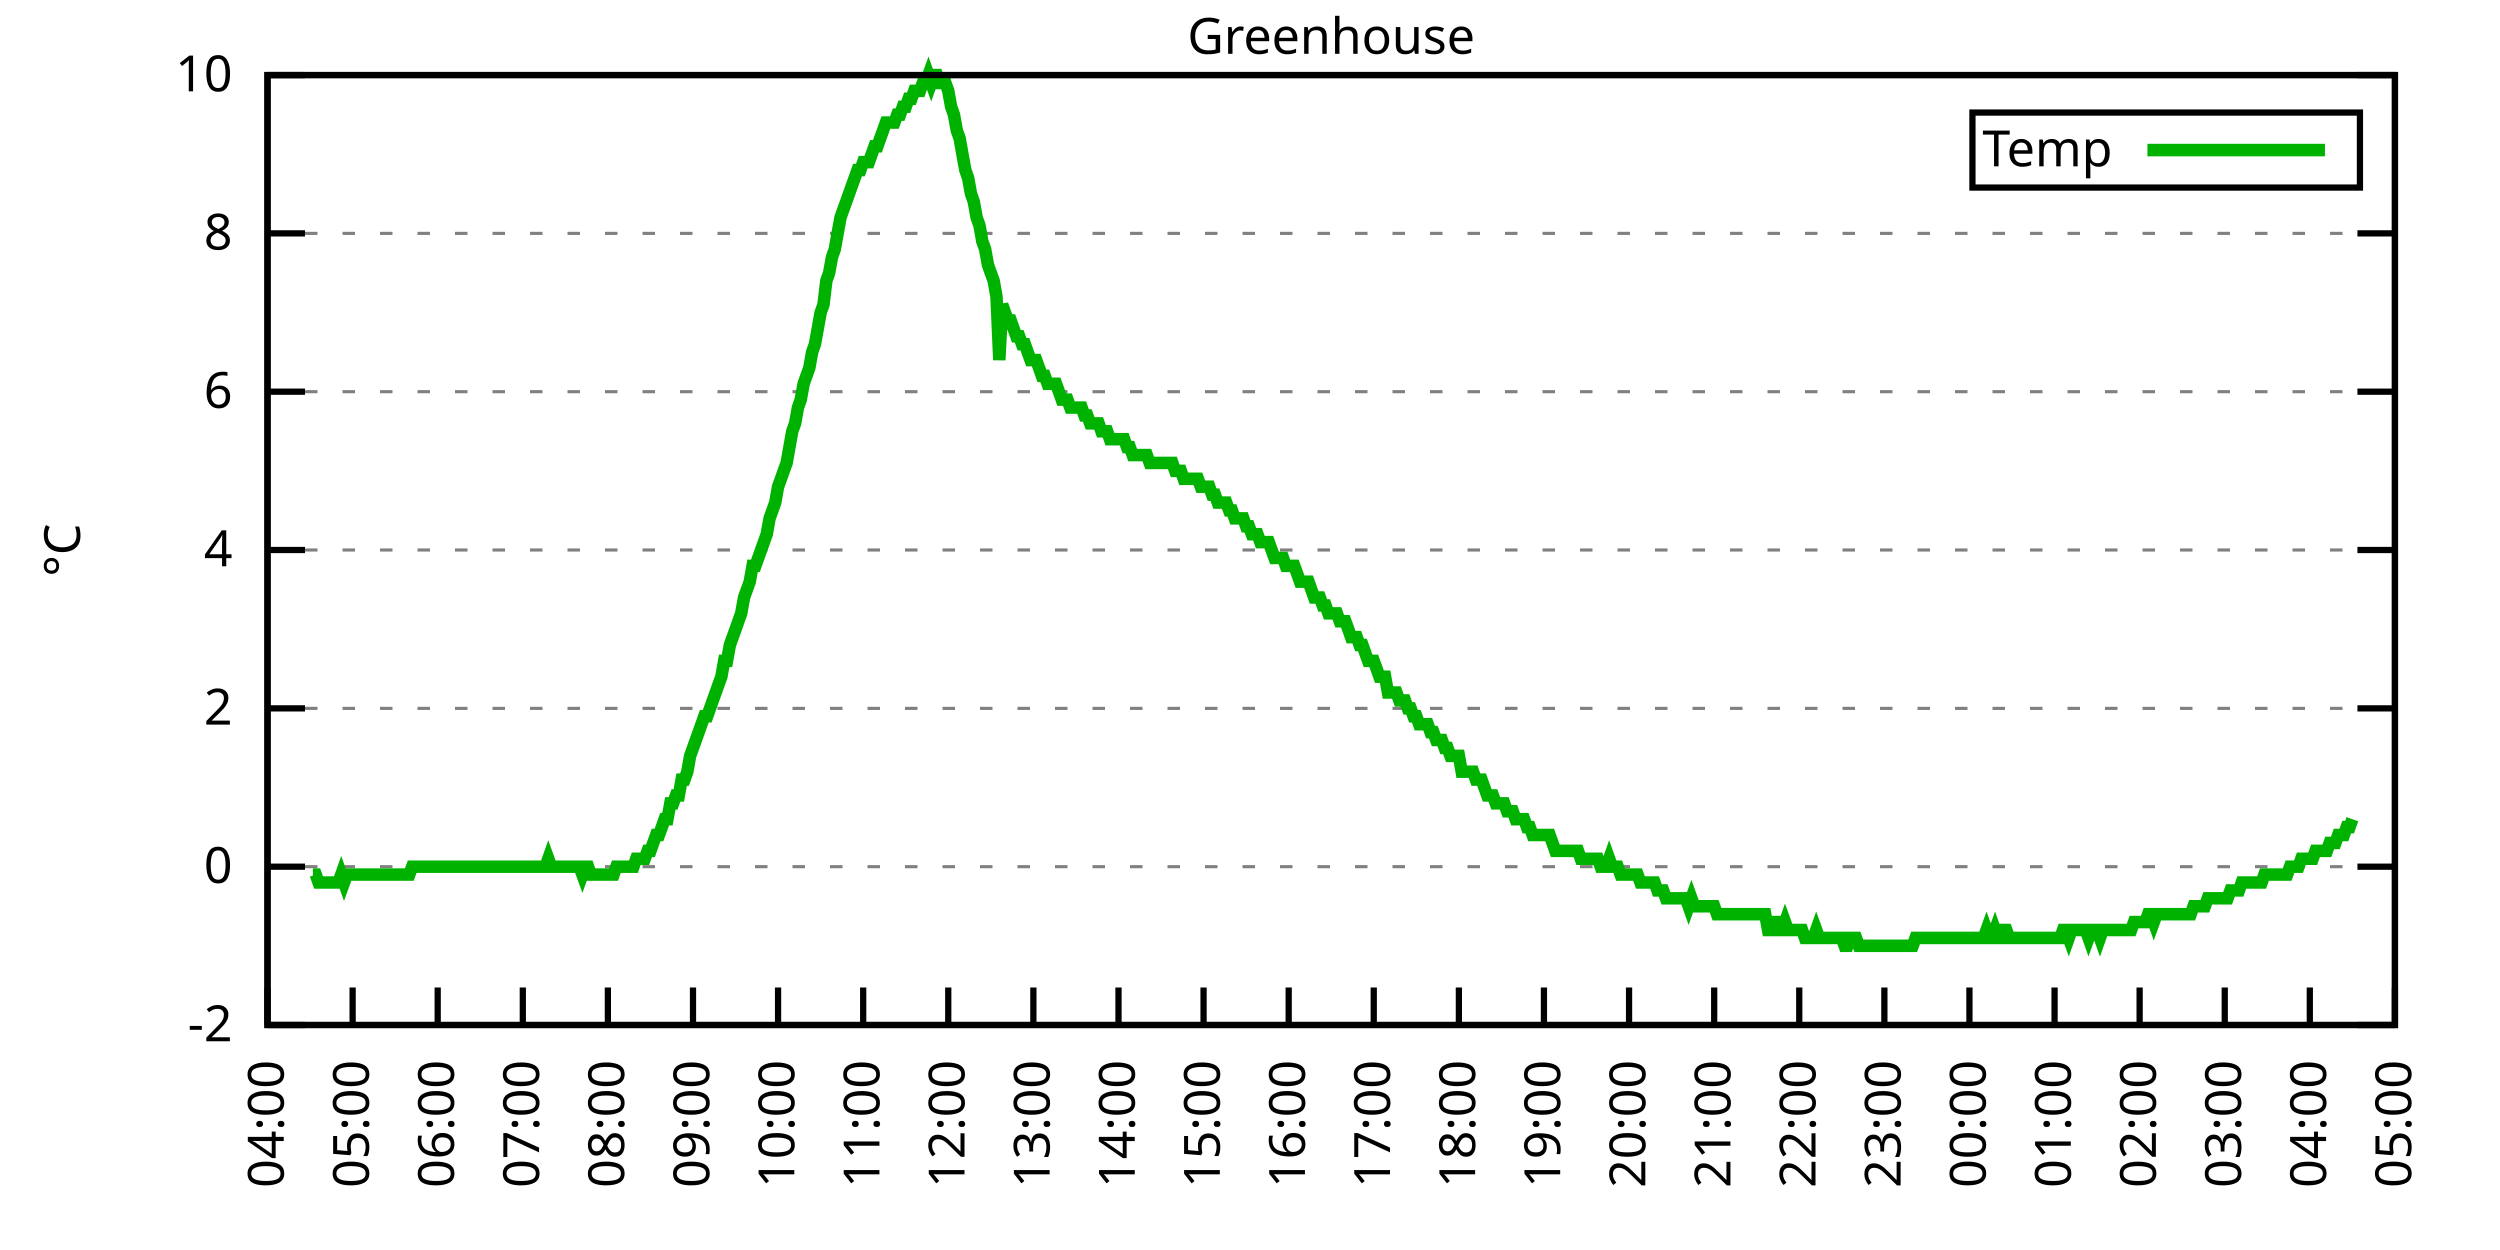
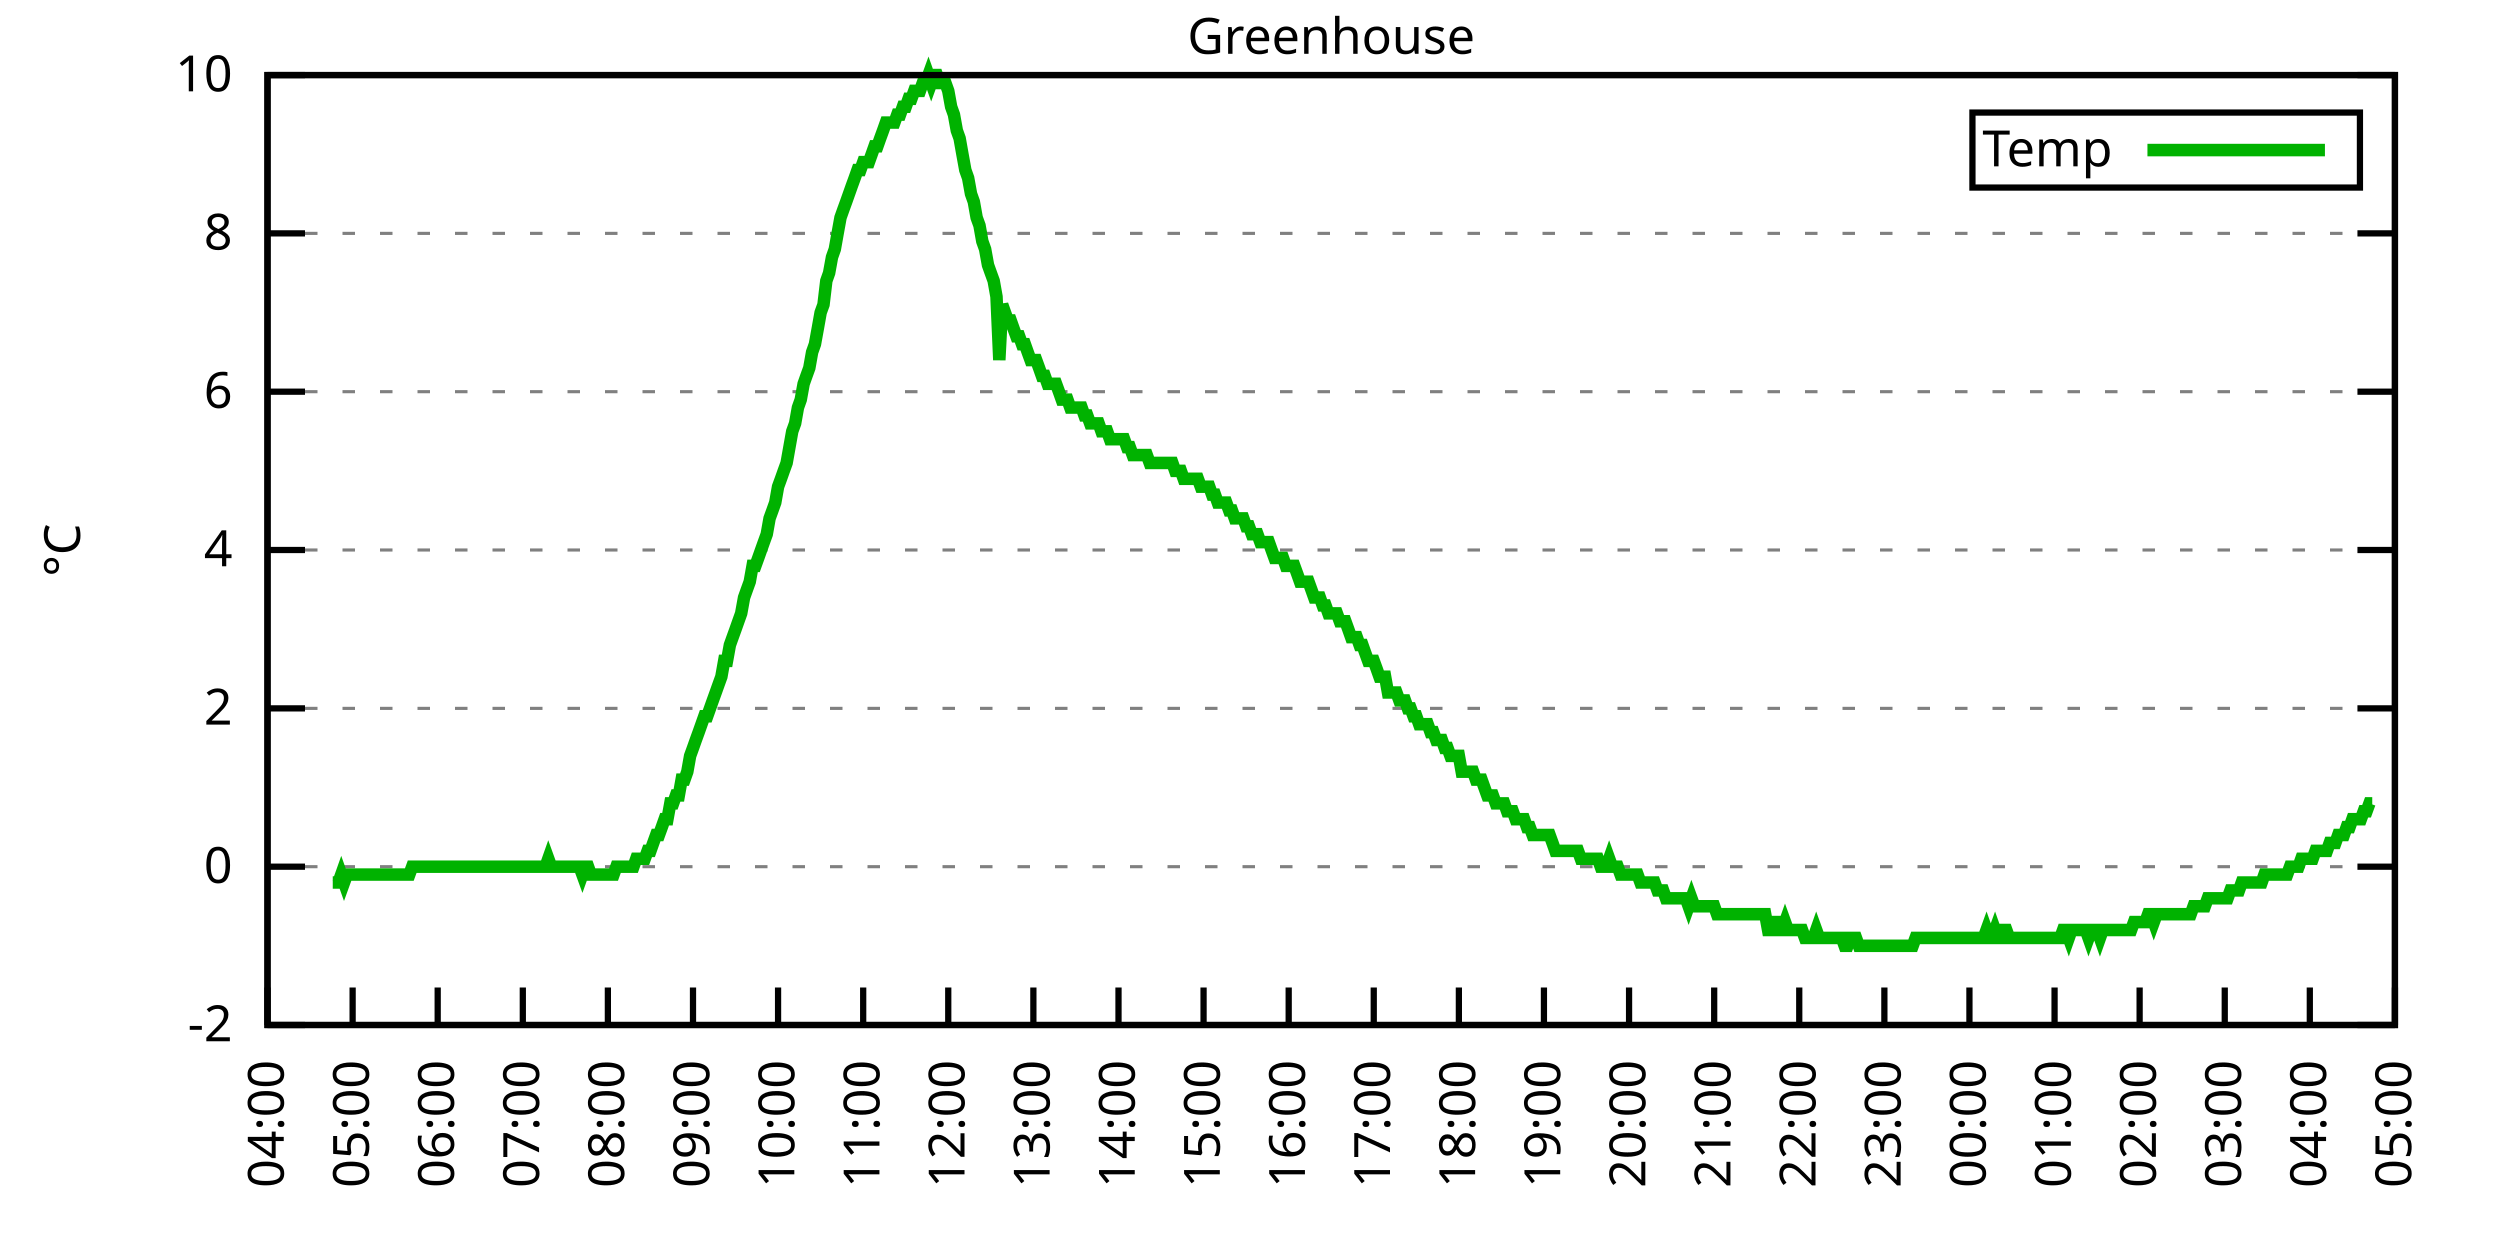
<svg xmlns="http://www.w3.org/2000/svg" xmlns:xlink="http://www.w3.org/1999/xlink" width="400" height="200" viewBox="0 0 400 200">
  <g id="gnuplot_canvas">
    <rect x="0" y="0" width="400" height="200" fill="none" />
    <defs>
      <circle id="gpDot" r="0.5" stroke-width="0.5" stroke="currentColor" />
      <path id="gpPt0" stroke-width="0.333" stroke="currentColor" d="M-1,0 h2 M0,-1 v2" />
      <path id="gpPt1" stroke-width="0.333" stroke="currentColor" d="M-1,-1 L1,1 M1,-1 L-1,1" />
      <path id="gpPt2" stroke-width="0.333" stroke="currentColor" d="M-1,0 L1,0 M0,-1 L0,1 M-1,-1 L1,1 M-1,1 L1,-1" />
      <rect id="gpPt3" stroke-width="0.333" stroke="currentColor" x="-1" y="-1" width="2" height="2" />
      <rect id="gpPt4" stroke-width="0.333" stroke="currentColor" fill="currentColor" x="-1" y="-1" width="2" height="2" />
      <circle id="gpPt5" stroke-width="0.333" stroke="currentColor" cx="0" cy="0" r="1" />
      <use xlink:href="#gpPt5" id="gpPt6" fill="currentColor" stroke="none" />
      <path id="gpPt7" stroke-width="0.333" stroke="currentColor" d="M0,-1.33 L-1.33,0.67 L1.33,0.67 z" />
      <use xlink:href="#gpPt7" id="gpPt8" fill="currentColor" stroke="none" />
      <use xlink:href="#gpPt7" id="gpPt9" stroke="currentColor" transform="rotate(180)" />
      <use xlink:href="#gpPt9" id="gpPt10" fill="currentColor" stroke="none" />
      <use xlink:href="#gpPt3" id="gpPt11" stroke="currentColor" transform="rotate(45)" />
      <use xlink:href="#gpPt11" id="gpPt12" fill="currentColor" stroke="none" />
      <path id="gpPt13" stroke-width="0.333" stroke="currentColor" d="M0,1.330 L1.265,0.411 L0.782,-1.067 L-0.782,-1.076 L-1.265,0.411 z" />
      <use xlink:href="#gpPt13" id="gpPt14" fill="currentColor" stroke="none" />
      <filter id="textbox" filterUnits="objectBoundingBox" x="0" y="0" height="1" width="1">
        <feFlood flood-color="white" flood-opacity="1" result="bgnd" />
        <feComposite in="SourceGraphic" in2="bgnd" operator="atop" />
      </filter>
      <filter id="greybox" filterUnits="objectBoundingBox" x="0" y="0" height="1" width="1">
        <feFlood flood-color="lightgrey" flood-opacity="1" result="grey" />
        <feComposite in="SourceGraphic" in2="grey" operator="atop" />
      </filter>
    </defs>
    <g fill="none" color="white" stroke="currentColor" stroke-width="1.00" stroke-linecap="butt" stroke-linejoin="miter">
</g>
    <g fill="none" color="black" stroke="currentColor" stroke-width="1.00" stroke-linecap="butt" stroke-linejoin="miter">
      <g stroke="none" shape-rendering="crispEdges">
        <polygon fill="rgb(255, 255, 255)" points="42.80,164.00 383.18,164.00 383.18,12.02 42.80,12.02 " />
      </g>
    </g>
    <g fill="none" color="black" stroke="currentColor" stroke-width="1.00" stroke-linecap="butt" stroke-linejoin="miter">
</g>
    <g fill="none" color="black" stroke="black" stroke-width="0.50" stroke-linecap="butt" stroke-linejoin="miter">
</g>
    <g fill="none" color="gray" stroke="currentColor" stroke-width="0.50" stroke-linecap="butt" stroke-linejoin="miter">
      <path stroke="gray" stroke-dasharray="2,4" class="gridline" d="M42.80,164.00 L383.19,164.00  " />
    </g>
    <g fill="none" color="gray" stroke="gray" stroke-width="1.00" stroke-linecap="butt" stroke-linejoin="miter">
</g>
    <g fill="none" color="black" stroke="currentColor" stroke-width="1.00" stroke-linecap="butt" stroke-linejoin="miter">
      <path stroke="black" d="M42.80,164.00 L48.80,164.00 M383.19,164.00 L377.19,164.00  " />
      <g transform="translate(37.20,166.60)" stroke="none" fill="black" font-family="Sans" font-size="8.00" text-anchor="end">
        <text>
          <tspan font-family="Sans">-2</tspan>
        </text>
      </g>
    </g>
    <g fill="none" color="black" stroke="currentColor" stroke-width="1.00" stroke-linecap="butt" stroke-linejoin="miter">
</g>
    <g fill="none" color="black" stroke="black" stroke-width="0.50" stroke-linecap="butt" stroke-linejoin="miter">
</g>
    <g fill="none" color="gray" stroke="currentColor" stroke-width="0.50" stroke-linecap="butt" stroke-linejoin="miter">
      <path stroke="gray" stroke-dasharray="2,4" class="gridline" d="M42.80,138.67 L383.19,138.67  " />
    </g>
    <g fill="none" color="gray" stroke="gray" stroke-width="1.00" stroke-linecap="butt" stroke-linejoin="miter">
</g>
    <g fill="none" color="black" stroke="currentColor" stroke-width="1.00" stroke-linecap="butt" stroke-linejoin="miter">
      <path stroke="black" d="M42.80,138.67 L48.80,138.67 M383.19,138.67 L377.19,138.67  " />
      <g transform="translate(37.20,141.27)" stroke="none" fill="black" font-family="Sans" font-size="8.00" text-anchor="end">
        <text>
          <tspan font-family="Sans"> 0</tspan>
        </text>
      </g>
    </g>
    <g fill="none" color="black" stroke="currentColor" stroke-width="1.00" stroke-linecap="butt" stroke-linejoin="miter">
</g>
    <g fill="none" color="black" stroke="black" stroke-width="0.50" stroke-linecap="butt" stroke-linejoin="miter">
</g>
    <g fill="none" color="gray" stroke="currentColor" stroke-width="0.50" stroke-linecap="butt" stroke-linejoin="miter">
      <path stroke="gray" stroke-dasharray="2,4" class="gridline" d="M42.80,113.34 L383.19,113.34  " />
    </g>
    <g fill="none" color="gray" stroke="gray" stroke-width="1.00" stroke-linecap="butt" stroke-linejoin="miter">
</g>
    <g fill="none" color="black" stroke="currentColor" stroke-width="1.00" stroke-linecap="butt" stroke-linejoin="miter">
      <path stroke="black" d="M42.80,113.34 L48.80,113.34 M383.19,113.34 L377.19,113.34  " />
      <g transform="translate(37.20,115.94)" stroke="none" fill="black" font-family="Sans" font-size="8.00" text-anchor="end">
        <text>
          <tspan font-family="Sans"> 2</tspan>
        </text>
      </g>
    </g>
    <g fill="none" color="black" stroke="currentColor" stroke-width="1.00" stroke-linecap="butt" stroke-linejoin="miter">
</g>
    <g fill="none" color="black" stroke="black" stroke-width="0.50" stroke-linecap="butt" stroke-linejoin="miter">
</g>
    <g fill="none" color="gray" stroke="currentColor" stroke-width="0.50" stroke-linecap="butt" stroke-linejoin="miter">
      <path stroke="gray" stroke-dasharray="2,4" class="gridline" d="M42.80,88.00 L383.19,88.00  " />
    </g>
    <g fill="none" color="gray" stroke="gray" stroke-width="1.00" stroke-linecap="butt" stroke-linejoin="miter">
</g>
    <g fill="none" color="black" stroke="currentColor" stroke-width="1.00" stroke-linecap="butt" stroke-linejoin="miter">
      <path stroke="black" d="M42.80,88.00 L48.80,88.00 M383.19,88.00 L377.19,88.00  " />
      <g transform="translate(37.20,90.60)" stroke="none" fill="black" font-family="Sans" font-size="8.00" text-anchor="end">
        <text>
          <tspan font-family="Sans"> 4</tspan>
        </text>
      </g>
    </g>
    <g fill="none" color="black" stroke="currentColor" stroke-width="1.00" stroke-linecap="butt" stroke-linejoin="miter">
</g>
    <g fill="none" color="black" stroke="black" stroke-width="0.50" stroke-linecap="butt" stroke-linejoin="miter">
</g>
    <g fill="none" color="gray" stroke="currentColor" stroke-width="0.50" stroke-linecap="butt" stroke-linejoin="miter">
      <path stroke="gray" stroke-dasharray="2,4" class="gridline" d="M42.80,62.67 L383.19,62.67  " />
    </g>
    <g fill="none" color="gray" stroke="gray" stroke-width="1.00" stroke-linecap="butt" stroke-linejoin="miter">
</g>
    <g fill="none" color="black" stroke="currentColor" stroke-width="1.00" stroke-linecap="butt" stroke-linejoin="miter">
      <path stroke="black" d="M42.80,62.67 L48.80,62.67 M383.19,62.67 L377.19,62.67  " />
      <g transform="translate(37.20,65.27)" stroke="none" fill="black" font-family="Sans" font-size="8.00" text-anchor="end">
        <text>
          <tspan font-family="Sans"> 6</tspan>
        </text>
      </g>
    </g>
    <g fill="none" color="black" stroke="currentColor" stroke-width="1.00" stroke-linecap="butt" stroke-linejoin="miter">
</g>
    <g fill="none" color="black" stroke="black" stroke-width="0.50" stroke-linecap="butt" stroke-linejoin="miter">
</g>
    <g fill="none" color="gray" stroke="currentColor" stroke-width="0.50" stroke-linecap="butt" stroke-linejoin="miter">
      <path stroke="gray" stroke-dasharray="2,4" class="gridline" d="M42.80,37.34 L383.19,37.34  " />
    </g>
    <g fill="none" color="gray" stroke="gray" stroke-width="1.00" stroke-linecap="butt" stroke-linejoin="miter">
</g>
    <g fill="none" color="black" stroke="currentColor" stroke-width="1.00" stroke-linecap="butt" stroke-linejoin="miter">
      <path stroke="black" d="M42.80,37.34 L48.80,37.34 M383.19,37.34 L377.19,37.34  " />
      <g transform="translate(37.20,39.94)" stroke="none" fill="black" font-family="Sans" font-size="8.00" text-anchor="end">
        <text>
          <tspan font-family="Sans"> 8</tspan>
        </text>
      </g>
    </g>
    <g fill="none" color="black" stroke="currentColor" stroke-width="1.00" stroke-linecap="butt" stroke-linejoin="miter">
</g>
    <g fill="none" color="black" stroke="black" stroke-width="0.50" stroke-linecap="butt" stroke-linejoin="miter">
</g>
    <g fill="none" color="gray" stroke="currentColor" stroke-width="0.50" stroke-linecap="butt" stroke-linejoin="miter">
      <path stroke="gray" stroke-dasharray="2,4" class="gridline" d="M42.80,12.01 L383.19,12.01  " />
    </g>
    <g fill="none" color="gray" stroke="gray" stroke-width="1.00" stroke-linecap="butt" stroke-linejoin="miter">
</g>
    <g fill="none" color="black" stroke="currentColor" stroke-width="1.00" stroke-linecap="butt" stroke-linejoin="miter">
      <path stroke="black" d="M42.80,12.01 L48.80,12.01 M383.19,12.01 L377.19,12.01  " />
      <g transform="translate(37.20,14.61)" stroke="none" fill="black" font-family="Sans" font-size="8.00" text-anchor="end">
        <text>
          <tspan font-family="Sans"> 10</tspan>
        </text>
      </g>
    </g>
    <g fill="none" color="black" stroke="currentColor" stroke-width="1.00" stroke-linecap="butt" stroke-linejoin="miter">
      <path stroke="black" d="M42.80,164.00 L42.80,158.00  " />
      <g transform="translate(45.40,169.60) rotate(270.00)" stroke="none" fill="black" font-family="Sans" font-size="8.00" text-anchor="end">
        <text>
          <tspan font-family="Sans">04:00</tspan>
        </text>
      </g>
    </g>
    <g fill="none" color="black" stroke="currentColor" stroke-width="1.00" stroke-linecap="butt" stroke-linejoin="miter">
      <path stroke="black" d="M56.42,164.00 L56.42,158.00  " />
      <g transform="translate(59.02,169.60) rotate(270.00)" stroke="none" fill="black" font-family="Sans" font-size="8.00" text-anchor="end">
        <text>
          <tspan font-family="Sans">05:00</tspan>
        </text>
      </g>
    </g>
    <g fill="none" color="black" stroke="currentColor" stroke-width="1.00" stroke-linecap="butt" stroke-linejoin="miter">
      <path stroke="black" d="M70.03,164.00 L70.03,158.00  " />
      <g transform="translate(72.63,169.60) rotate(270.00)" stroke="none" fill="black" font-family="Sans" font-size="8.00" text-anchor="end">
        <text>
          <tspan font-family="Sans">06:00</tspan>
        </text>
      </g>
    </g>
    <g fill="none" color="black" stroke="currentColor" stroke-width="1.00" stroke-linecap="butt" stroke-linejoin="miter">
      <path stroke="black" d="M83.65,164.00 L83.65,158.00  " />
      <g transform="translate(86.25,169.60) rotate(270.00)" stroke="none" fill="black" font-family="Sans" font-size="8.00" text-anchor="end">
        <text>
          <tspan font-family="Sans">07:00</tspan>
        </text>
      </g>
    </g>
    <g fill="none" color="black" stroke="currentColor" stroke-width="1.00" stroke-linecap="butt" stroke-linejoin="miter">
      <path stroke="black" d="M97.26,164.00 L97.26,158.00  " />
      <g transform="translate(99.86,169.60) rotate(270.00)" stroke="none" fill="black" font-family="Sans" font-size="8.00" text-anchor="end">
        <text>
          <tspan font-family="Sans">08:00</tspan>
        </text>
      </g>
    </g>
    <g fill="none" color="black" stroke="currentColor" stroke-width="1.00" stroke-linecap="butt" stroke-linejoin="miter">
      <path stroke="black" d="M110.88,164.00 L110.88,158.00  " />
      <g transform="translate(113.48,169.60) rotate(270.00)" stroke="none" fill="black" font-family="Sans" font-size="8.00" text-anchor="end">
        <text>
          <tspan font-family="Sans">09:00</tspan>
        </text>
      </g>
    </g>
    <g fill="none" color="black" stroke="currentColor" stroke-width="1.00" stroke-linecap="butt" stroke-linejoin="miter">
      <path stroke="black" d="M124.49,164.00 L124.49,158.00  " />
      <g transform="translate(127.09,169.60) rotate(270.00)" stroke="none" fill="black" font-family="Sans" font-size="8.00" text-anchor="end">
        <text>
          <tspan font-family="Sans">10:00</tspan>
        </text>
      </g>
    </g>
    <g fill="none" color="black" stroke="currentColor" stroke-width="1.00" stroke-linecap="butt" stroke-linejoin="miter">
      <path stroke="black" d="M138.11,164.00 L138.11,158.00  " />
      <g transform="translate(140.71,169.60) rotate(270.00)" stroke="none" fill="black" font-family="Sans" font-size="8.00" text-anchor="end">
        <text>
          <tspan font-family="Sans">11:00</tspan>
        </text>
      </g>
    </g>
    <g fill="none" color="black" stroke="currentColor" stroke-width="1.00" stroke-linecap="butt" stroke-linejoin="miter">
      <path stroke="black" d="M151.72,164.00 L151.72,158.00  " />
      <g transform="translate(154.32,169.60) rotate(270.00)" stroke="none" fill="black" font-family="Sans" font-size="8.00" text-anchor="end">
        <text>
          <tspan font-family="Sans">12:00</tspan>
        </text>
      </g>
    </g>
    <g fill="none" color="black" stroke="currentColor" stroke-width="1.00" stroke-linecap="butt" stroke-linejoin="miter">
      <path stroke="black" d="M165.34,164.00 L165.34,158.00  " />
      <g transform="translate(167.94,169.60) rotate(270.00)" stroke="none" fill="black" font-family="Sans" font-size="8.00" text-anchor="end">
        <text>
          <tspan font-family="Sans">13:00</tspan>
        </text>
      </g>
    </g>
    <g fill="none" color="black" stroke="currentColor" stroke-width="1.00" stroke-linecap="butt" stroke-linejoin="miter">
      <path stroke="black" d="M178.96,164.00 L178.96,158.00  " />
      <g transform="translate(181.56,169.60) rotate(270.00)" stroke="none" fill="black" font-family="Sans" font-size="8.00" text-anchor="end">
        <text>
          <tspan font-family="Sans">14:00</tspan>
        </text>
      </g>
    </g>
    <g fill="none" color="black" stroke="currentColor" stroke-width="1.00" stroke-linecap="butt" stroke-linejoin="miter">
      <path stroke="black" d="M192.57,164.00 L192.57,158.00  " />
      <g transform="translate(195.17,169.60) rotate(270.00)" stroke="none" fill="black" font-family="Sans" font-size="8.00" text-anchor="end">
        <text>
          <tspan font-family="Sans">15:00</tspan>
        </text>
      </g>
    </g>
    <g fill="none" color="black" stroke="currentColor" stroke-width="1.00" stroke-linecap="butt" stroke-linejoin="miter">
      <path stroke="black" d="M206.19,164.00 L206.19,158.00  " />
      <g transform="translate(208.79,169.60) rotate(270.00)" stroke="none" fill="black" font-family="Sans" font-size="8.00" text-anchor="end">
        <text>
          <tspan font-family="Sans">16:00</tspan>
        </text>
      </g>
    </g>
    <g fill="none" color="black" stroke="currentColor" stroke-width="1.00" stroke-linecap="butt" stroke-linejoin="miter">
      <path stroke="black" d="M219.80,164.00 L219.80,158.00  " />
      <g transform="translate(222.40,169.60) rotate(270.00)" stroke="none" fill="black" font-family="Sans" font-size="8.00" text-anchor="end">
        <text>
          <tspan font-family="Sans">17:00</tspan>
        </text>
      </g>
    </g>
    <g fill="none" color="black" stroke="currentColor" stroke-width="1.00" stroke-linecap="butt" stroke-linejoin="miter">
      <path stroke="black" d="M233.42,164.00 L233.42,158.00  " />
      <g transform="translate(236.02,169.60) rotate(270.00)" stroke="none" fill="black" font-family="Sans" font-size="8.00" text-anchor="end">
        <text>
          <tspan font-family="Sans">18:00</tspan>
        </text>
      </g>
    </g>
    <g fill="none" color="black" stroke="currentColor" stroke-width="1.00" stroke-linecap="butt" stroke-linejoin="miter">
      <path stroke="black" d="M247.03,164.00 L247.03,158.00  " />
      <g transform="translate(249.63,169.60) rotate(270.00)" stroke="none" fill="black" font-family="Sans" font-size="8.00" text-anchor="end">
        <text>
          <tspan font-family="Sans">19:00</tspan>
        </text>
      </g>
    </g>
    <g fill="none" color="black" stroke="currentColor" stroke-width="1.00" stroke-linecap="butt" stroke-linejoin="miter">
      <path stroke="black" d="M260.65,164.00 L260.65,158.00  " />
      <g transform="translate(263.25,169.60) rotate(270.00)" stroke="none" fill="black" font-family="Sans" font-size="8.00" text-anchor="end">
        <text>
          <tspan font-family="Sans">20:00</tspan>
        </text>
      </g>
    </g>
    <g fill="none" color="black" stroke="currentColor" stroke-width="1.00" stroke-linecap="butt" stroke-linejoin="miter">
      <path stroke="black" d="M274.27,164.00 L274.27,158.00  " />
      <g transform="translate(276.87,169.60) rotate(270.00)" stroke="none" fill="black" font-family="Sans" font-size="8.00" text-anchor="end">
        <text>
          <tspan font-family="Sans">21:00</tspan>
        </text>
      </g>
    </g>
    <g fill="none" color="black" stroke="currentColor" stroke-width="1.00" stroke-linecap="butt" stroke-linejoin="miter">
      <path stroke="black" d="M287.88,164.00 L287.88,158.00  " />
      <g transform="translate(290.48,169.60) rotate(270.00)" stroke="none" fill="black" font-family="Sans" font-size="8.00" text-anchor="end">
        <text>
          <tspan font-family="Sans">22:00</tspan>
        </text>
      </g>
    </g>
    <g fill="none" color="black" stroke="currentColor" stroke-width="1.00" stroke-linecap="butt" stroke-linejoin="miter">
      <path stroke="black" d="M301.50,164.00 L301.50,158.00  " />
      <g transform="translate(304.10,169.60) rotate(270.00)" stroke="none" fill="black" font-family="Sans" font-size="8.00" text-anchor="end">
        <text>
          <tspan font-family="Sans">23:00</tspan>
        </text>
      </g>
    </g>
    <g fill="none" color="black" stroke="currentColor" stroke-width="1.00" stroke-linecap="butt" stroke-linejoin="miter">
      <path stroke="black" d="M315.11,164.00 L315.11,158.00  " />
      <g transform="translate(317.71,169.60) rotate(270.00)" stroke="none" fill="black" font-family="Sans" font-size="8.00" text-anchor="end">
        <text>
          <tspan font-family="Sans">00:00</tspan>
        </text>
      </g>
    </g>
    <g fill="none" color="black" stroke="currentColor" stroke-width="1.00" stroke-linecap="butt" stroke-linejoin="miter">
      <path stroke="black" d="M328.73,164.00 L328.73,158.00  " />
      <g transform="translate(331.33,169.60) rotate(270.00)" stroke="none" fill="black" font-family="Sans" font-size="8.00" text-anchor="end">
        <text>
          <tspan font-family="Sans">01:00</tspan>
        </text>
      </g>
    </g>
    <g fill="none" color="black" stroke="currentColor" stroke-width="1.00" stroke-linecap="butt" stroke-linejoin="miter">
      <path stroke="black" d="M342.34,164.00 L342.34,158.00  " />
      <g transform="translate(344.94,169.60) rotate(270.00)" stroke="none" fill="black" font-family="Sans" font-size="8.00" text-anchor="end">
        <text>
          <tspan font-family="Sans">02:00</tspan>
        </text>
      </g>
    </g>
    <g fill="none" color="black" stroke="currentColor" stroke-width="1.00" stroke-linecap="butt" stroke-linejoin="miter">
      <path stroke="black" d="M355.96,164.00 L355.96,158.00  " />
      <g transform="translate(358.56,169.60) rotate(270.00)" stroke="none" fill="black" font-family="Sans" font-size="8.00" text-anchor="end">
        <text>
          <tspan font-family="Sans">03:00</tspan>
        </text>
      </g>
    </g>
    <g fill="none" color="black" stroke="currentColor" stroke-width="1.00" stroke-linecap="butt" stroke-linejoin="miter">
      <path stroke="black" d="M369.57,164.00 L369.57,158.00  " />
      <g transform="translate(372.17,169.60) rotate(270.00)" stroke="none" fill="black" font-family="Sans" font-size="8.00" text-anchor="end">
        <text>
          <tspan font-family="Sans">04:00</tspan>
        </text>
      </g>
    </g>
    <g fill="none" color="black" stroke="currentColor" stroke-width="1.00" stroke-linecap="butt" stroke-linejoin="miter">
      <path stroke="black" d="M383.19,164.00 L383.19,158.00  " />
      <g transform="translate(385.79,169.60) rotate(270.00)" stroke="none" fill="black" font-family="Sans" font-size="8.00" text-anchor="end">
        <text>
          <tspan font-family="Sans">05:00</tspan>
        </text>
      </g>
    </g>
    <g fill="none" color="black" stroke="currentColor" stroke-width="1.00" stroke-linecap="butt" stroke-linejoin="miter">
</g>
    <g fill="none" color="black" stroke="currentColor" stroke-width="1.00" stroke-linecap="butt" stroke-linejoin="miter">
      <path stroke="black" d="M42.80,12.01 L42.80,164.00 L383.19,164.00 L383.19,12.01 L42.80,12.01 Z  " />
    </g>
    <g fill="none" color="black" stroke="currentColor" stroke-width="1.00" stroke-linecap="butt" stroke-linejoin="miter">
</g>
    <g fill="none" color="black" stroke="currentColor" stroke-width="1.00" stroke-linecap="butt" stroke-linejoin="miter">
      <path stroke="black" d="M315.59,30.01 L315.59,18.01 L377.59,18.01 L377.59,30.01 L315.59,30.01 Z  " />
    </g>
    <g id="Greenhouse_plot_1">
      <g fill="none" color="white" stroke="black" stroke-width="2.00" stroke-linecap="butt" stroke-linejoin="miter">
</g>
      <g fill="none" color="black" stroke="currentColor" stroke-width="2.00" stroke-linecap="butt" stroke-linejoin="miter">
        <g transform="translate(337.99,26.61)" stroke="none" fill="black" font-family="Sans" font-size="8.00" text-anchor="end">
          <text>
            <tspan font-family="Sans">Temp</tspan>
          </text>
        </g>
      </g>
      <g fill="none" color="black" stroke="currentColor" stroke-width="2.00" stroke-linecap="butt" stroke-linejoin="miter">
-         <path stroke="rgb(  0, 178,   0)" d="M343.59,24.01 L371.99,24.01 M50.06,139.93 L50.52,139.93 L50.97,141.20 L51.42,141.20 L51.88,141.20 L52.33,141.20   L52.78,141.20 L53.24,141.20 L53.69,141.20 L54.15,141.20 L54.60,139.93 L55.05,141.20 L55.51,139.93 L55.96,139.93   L56.42,139.93 L56.87,139.93 L57.32,139.93 L57.78,139.93 L58.23,139.93 L58.68,139.93 L59.14,139.93 L59.59,139.93   L60.05,139.93 L60.50,139.93 L60.95,139.93 L61.41,139.93 L61.86,139.93 L62.32,139.93 L62.77,139.93 L63.22,139.93   L63.68,139.93 L64.13,139.93 L64.58,139.93 L65.04,139.93 L65.49,139.93 L65.95,138.67 L66.40,138.67 L66.85,138.67   L67.31,138.67 L67.76,138.67 L68.22,138.67 L68.67,138.67 L69.12,138.67 L69.58,138.67 L70.03,138.67 L70.49,138.67   L70.94,138.67 L71.39,138.67 L71.85,138.67 L72.30,138.67 L72.75,138.67 L73.21,138.67 L73.66,138.67 L74.12,138.67   L74.57,138.67 L75.02,138.67 L75.48,138.67 L75.93,138.67 L76.39,138.67 L76.84,138.67 L77.29,138.67 L77.75,138.67   L78.20,138.67 L78.65,138.67 L79.11,138.67 L79.56,138.67 L80.02,138.67 L80.47,138.67 L80.92,138.67 L81.38,138.67   L81.83,138.67 L82.29,138.67 L82.74,138.67 L83.19,138.67 L83.65,138.67 L84.10,138.67 L84.55,138.67 L85.01,138.67   L85.46,138.67 L85.92,138.67 L86.37,138.67 L86.82,138.67 L87.28,138.67 L87.73,137.40 L88.19,138.67 L88.64,138.67   L89.09,138.67 L89.55,138.67 L90.00,138.67 L90.45,138.67 L90.91,138.67 L91.36,138.67 L91.82,138.67 L92.27,138.67   L92.72,138.67 L93.18,139.93 L93.63,138.67 L94.09,138.67 L94.54,139.93 L94.99,139.93 L95.45,139.93 L95.90,139.93   L96.35,139.93 L96.81,139.93 L97.26,139.93 L97.72,139.93 L98.17,139.93 L98.62,138.67 L99.08,138.67 L99.53,138.67   L99.99,138.67 L100.44,138.67 L100.89,138.67 L101.35,138.67 L101.80,137.40 L102.25,137.40 L102.71,137.40 L103.16,137.40   L103.62,136.14 L104.07,136.14 L104.52,134.87 L104.98,133.60 L105.43,133.60 L105.89,132.34 L106.34,131.07 L106.79,131.07   L107.25,128.54 L107.70,128.54 L108.15,127.27 L108.61,127.27 L109.06,124.74 L109.52,124.74 L109.97,123.47 L110.42,120.94   L110.88,119.67 L111.33,118.40 L111.79,117.14 L112.24,115.87 L112.69,114.60 L113.15,114.60 L113.60,113.34 L114.05,112.07   L114.51,110.80 L114.96,109.54 L115.42,108.27 L115.87,105.74 L116.32,105.74 L116.78,103.20 L117.23,101.94 L117.69,100.67   L118.14,99.40 L118.59,98.14 L119.05,95.60 L119.50,94.34 L119.96,93.07 L120.41,90.54 L120.86,90.54 L121.32,89.27   L121.77,88.00 L122.22,86.74 L122.68,85.47 L123.13,82.94 L123.59,81.67 L124.04,80.41 L124.49,77.87 L124.95,76.61   L125.40,75.34 L125.86,74.07 L126.31,71.54 L126.76,69.01 L127.22,67.74 L127.67,65.21 L128.12,63.94 L128.58,61.41   L129.03,60.14 L129.49,58.87 L129.94,56.34 L130.39,55.07 L130.85,52.54 L131.30,50.01 L131.76,48.74 L132.21,44.94   L132.66,43.67 L133.12,41.14 L133.57,39.87 L134.02,37.34 L134.48,34.81 L134.93,33.54 L135.39,32.28 L135.84,31.01   L136.29,29.74 L136.75,28.48 L137.20,27.21 L137.66,27.21 L138.11,25.94 L138.56,25.94 L139.02,25.94 L139.47,24.68   L139.92,23.41 L140.38,23.41 L140.83,22.14 L141.29,20.88 L141.74,19.61 L142.19,19.61 L142.65,19.61 L143.10,19.61   L143.56,18.34 L144.01,18.34 L144.46,17.08 L144.92,17.08 L145.37,15.81 L145.82,15.81 L146.28,14.54 L146.73,14.54   L147.19,14.54 L147.64,13.28 L148.09,13.28 L148.55,12.01 L149.00,13.28 L149.46,12.01 L149.91,12.01 L150.36,13.28   L150.82,13.28 L151.27,13.28 L151.72,14.54 L152.18,17.08 L152.63,18.34 L153.09,20.88 L153.54,22.14 L153.99,24.68   L154.45,27.21 L154.90,28.48 L155.36,31.01 L155.81,32.28 L156.26,34.81 L156.72,36.08 L157.17,38.61 L157.62,39.87   L158.08,42.41 L158.53,43.67 L158.99,44.94 L159.44,47.47 L159.89,57.61 L160.35,48.74 L160.80,50.01 L161.26,51.27   L161.71,51.27 L162.16,52.54 L162.62,53.81 L163.07,53.81 L163.52,55.07 L163.98,55.07 L164.43,56.34 L164.89,57.61   L165.34,57.61 L165.79,57.61 L166.25,58.87 L166.70,60.14 L167.16,60.14 L167.61,61.41 L168.06,61.41 L168.52,61.41   L168.97,61.41 L169.43,62.67 L169.88,63.94 L170.33,63.94 L170.79,63.94 L171.24,65.21 L171.69,65.21 L172.15,65.21   L172.60,65.21 L173.06,65.21 L173.51,66.47 L173.96,66.47 L174.42,67.74 L174.87,67.74 L175.33,67.74 L175.78,67.74   L176.23,69.01 L176.69,69.01 L177.14,69.01 L177.59,70.27 L178.05,70.27 L178.50,70.27 L178.96,70.27 L179.41,70.27   L179.86,70.27 L180.32,71.54 L180.77,71.54 L181.23,72.81 L181.68,72.81 L182.13,72.81 L182.59,72.81 L183.04,72.81   L183.49,72.81 L183.95,74.07 L184.40,74.07 L184.86,74.07 L185.31,74.07 L185.76,74.07 L186.22,74.07 L186.67,74.07   L187.13,74.07 L187.58,74.07 L188.03,75.34 L188.49,75.34 L188.94,75.34 L189.39,76.61 L189.85,76.61 L190.30,76.61   L190.76,76.61 L191.21,76.61 L191.66,76.61 L192.12,77.87 L192.57,77.87 L193.03,77.87 L193.48,77.87 L193.93,79.14   L194.39,79.14 L194.84,80.41 L195.29,80.41 L195.75,80.41 L196.20,80.41 L196.66,81.67 L197.11,81.67 L197.56,82.94   L198.02,82.94 L198.47,82.94 L198.93,82.94 L199.38,84.21 L199.83,84.21 L200.29,85.47 L200.74,85.47 L201.19,85.47   L201.65,86.74 L202.10,86.74 L202.56,86.74 L203.01,86.74 L203.46,88.00 L203.92,89.27 L204.37,89.27 L204.83,89.27   L205.28,89.27 L205.73,90.54 L206.19,90.54 L206.64,90.54 L207.09,90.54 L207.55,91.80 L208.00,93.07 L208.46,93.07   L208.91,93.07 L209.36,93.07 L209.82,94.34 L210.27,95.60 L210.73,95.60 L211.18,95.60 L211.63,96.87 L212.09,96.87   L212.54,98.14 L213.00,98.14 L213.45,98.14 L213.90,98.14 L214.36,99.40 L214.81,99.40 L215.26,99.40 L215.72,100.67   L216.17,101.94 L216.63,101.94 L217.08,101.94 L217.53,103.20 L217.99,103.20 L218.44,104.47 L218.90,105.74 L219.35,105.74   L219.80,105.74 L220.26,107.00 L220.71,108.27 L221.16,108.27 L221.62,108.27 L222.07,110.80 L222.53,110.80 L222.98,110.80   L223.43,110.80 L223.89,112.07 L224.34,112.07 L224.80,112.07 L225.25,113.34 L225.70,113.34 L226.16,114.60 L226.61,114.60   L227.06,115.87 L227.52,115.87 L227.97,115.87 L228.43,115.87 L228.88,117.14 L229.33,117.14 L229.79,118.40 L230.24,118.40   L230.70,118.40 L231.15,119.67 L231.60,119.67 L232.06,120.94 L232.51,120.94 L232.96,120.94 L233.42,120.94 L233.87,123.47   L234.33,123.47 L234.78,123.47 L235.23,123.47 L235.69,123.47 L236.14,124.74 L236.60,124.74 L237.05,124.74 L237.50,126.00   L237.96,127.27 L238.41,127.27 L238.86,127.27 L239.32,128.54 L239.77,128.54 L240.23,128.54 L240.68,128.54 L241.13,129.80   L241.59,129.80 L242.04,129.80 L242.50,131.07 L242.95,131.07 L243.40,131.07 L243.86,131.07 L244.31,132.34 L244.76,132.34   L245.22,133.60 L245.67,133.60 L246.13,133.60 L246.58,133.60 L247.03,133.60 L247.49,133.60 L247.94,133.60 L248.40,134.87   L248.85,136.14 L249.30,136.14 L249.76,136.14 L250.21,136.14 L250.66,136.14 L251.12,136.14 L251.57,136.14 L252.03,136.14   L252.48,136.14 L252.93,137.40 L253.39,137.40 L253.84,137.40 L254.30,137.40 L254.75,137.40 L255.20,137.40 L255.66,137.40   L256.11,138.67 L256.56,138.67 L257.02,138.67 L257.47,137.40 L257.93,138.67 L258.38,138.67 L258.83,138.67 L259.29,139.93   L259.74,139.93 L260.20,139.93 L260.65,139.93 L261.10,139.93 L261.56,139.93 L262.01,139.93 L262.47,141.20 L262.92,141.20   L263.37,141.20 L263.83,141.20 L264.28,141.20 L264.73,141.20 L265.19,142.47 L265.64,142.47 L266.10,142.47 L266.55,143.73   L267.00,143.73 L267.46,143.73 L267.91,143.73 L268.37,143.73 L268.82,143.73 L269.27,143.73 L269.73,143.73 L270.18,145.00   L270.63,143.73 L271.09,145.00 L271.54,145.00 L272.00,145.00 L272.45,145.00 L272.90,145.00 L273.36,145.00 L273.81,145.00   L274.27,145.00 L274.72,146.27 L275.17,146.27 L275.63,146.27 L276.08,146.27 L276.53,146.27 L276.99,146.27 L277.44,146.27   L277.90,146.27 L278.35,146.27 L278.80,146.27 L279.26,146.27 L279.71,146.27 L280.17,146.27 L280.62,146.27 L281.07,146.27   L281.53,146.27 L281.98,146.27 L282.43,146.27 L282.89,148.80 L283.34,148.80 L283.80,147.53 L284.25,147.53 L284.70,148.80   L285.16,148.80 L285.61,147.53 L286.07,148.80 L286.52,148.80 L286.97,148.80 L287.43,148.80 L287.88,148.80 L288.33,148.80   L288.79,150.07 L289.24,150.07 L289.70,150.07 L290.15,150.07 L290.60,148.80 L291.06,150.07 L291.51,150.07 L291.97,150.07   L292.42,150.07 L292.87,150.07 L293.33,150.07 L293.78,150.07 L294.23,150.07 L294.69,150.07 L295.14,151.33 L295.60,151.33   L296.05,150.07 L296.50,150.07 L296.96,150.07 L297.41,151.33 L297.87,151.33 L298.32,151.33 L298.77,151.33 L299.23,151.33   L299.68,151.33 L300.13,151.33 L300.59,151.33 L301.04,151.33 L301.50,151.33 L301.95,151.33 L302.40,151.33 L302.86,151.33   L303.31,151.33 L303.77,151.33 L304.22,151.33 L304.67,151.33 L305.13,151.33 L305.58,151.33 L306.03,151.33 L306.49,150.07   L306.94,150.07 L307.40,150.07 L307.85,150.07 L308.30,150.07 L308.76,150.07 L309.21,150.07 L309.67,150.07 L310.12,150.07   L310.57,150.07 L311.03,150.07 L311.48,150.07 L311.94,150.07 L312.39,150.07 L312.84,150.07 L313.30,150.07 L313.75,150.07   L314.20,150.07 L314.66,150.07 L315.11,150.07 L315.57,150.07 L316.02,150.07 L316.47,150.07 L316.93,150.07 L317.38,150.07   L317.84,148.80 L318.29,150.07 L318.74,150.07 L319.20,148.80 L319.65,150.07 L320.10,150.07 L320.56,148.80 L321.01,148.80   L321.47,150.07 L321.92,150.07 L322.37,150.07 L322.83,150.07 L323.28,150.07 L323.74,150.07 L324.19,150.07 L324.64,150.07   L325.10,150.07 L325.55,150.07 L326.00,150.07 L326.46,150.07 L326.91,150.07 L327.37,150.07 L327.82,150.07 L328.27,150.07   L328.73,150.07 L329.18,150.07 L329.64,150.07 L330.09,148.80 L330.54,148.80 L331.00,150.07 L331.45,148.80 L331.90,148.80   L332.36,148.80 L332.81,148.80 L333.27,148.80 L333.72,148.80 L334.17,150.07 L334.63,148.80 L335.08,148.80 L335.54,148.80   L335.99,150.07 L336.44,148.80 L336.90,148.80 L337.35,148.80 L337.80,148.80 L338.26,148.80 L338.71,148.80 L339.17,148.80   L339.62,148.80 L340.07,148.80 L340.53,148.80 L340.98,148.80 L341.44,147.53 L341.89,147.53 L342.34,147.53 L342.80,147.53   L343.25,147.53 L343.70,146.27 L344.16,146.27 L344.61,147.53 L345.07,146.27 L345.52,146.27 L345.97,146.27 L346.43,146.27   L346.88,146.27 L347.34,146.27 L347.79,146.27 L348.24,146.27 L348.70,146.27 L349.15,146.27 L349.60,146.27 L350.06,146.27   L350.51,146.27 L350.97,145.00 L351.42,145.00 L351.87,145.00 L352.33,145.00 L352.78,145.00 L353.24,143.73 L353.69,143.73   L354.14,143.73 L354.60,143.73 L355.05,143.73 L355.50,143.73 L355.96,143.73 L356.41,143.73 L356.87,142.47 L357.32,142.47   L357.77,142.47 L358.23,142.47 L358.68,141.20 L359.14,141.20 L359.59,141.20 L360.04,141.20 L360.50,141.20 L360.95,141.20   L361.41,141.20 L361.86,141.20 L362.31,139.93 L362.77,139.93 L363.22,139.93 L363.67,139.93 L364.13,139.93 L364.58,139.93   L365.04,139.93 L365.49,139.93 L365.94,139.93 L366.40,138.67 L366.85,138.67 L367.31,138.67 L367.76,138.67 L368.21,137.40   L368.67,137.40 L369.12,137.40 L369.57,137.40 L370.03,137.40 L370.48,136.14 L370.94,136.14 L371.39,136.14 L371.84,136.14   L372.30,136.14 L372.75,134.87 L373.21,134.87 L373.66,134.87 L374.11,133.60 L374.57,133.60 L375.02,133.60 L375.47,132.34   L375.93,132.34 L376.38,131.07  " />
+         <path stroke="rgb(  0, 178,   0)" d="M343.59,24.01 L371.99,24.01 M53.24,141.20 L53.69,141.20 L54.15,141.20 L54.60,139.93 L55.05,141.20 L55.51,139.93   L55.96,139.93 L56.42,139.93 L56.87,139.93 L57.32,139.93 L57.78,139.93 L58.23,139.93 L58.68,139.93 L59.14,139.93   L59.59,139.93 L60.05,139.93 L60.50,139.93 L60.95,139.93 L61.41,139.93 L61.86,139.93 L62.32,139.93 L62.77,139.93   L63.22,139.93 L63.68,139.93 L64.13,139.93 L64.58,139.93 L65.04,139.93 L65.49,139.93 L65.95,138.67 L66.40,138.67   L66.85,138.67 L67.31,138.67 L67.76,138.67 L68.22,138.67 L68.67,138.67 L69.12,138.67 L69.58,138.67 L70.03,138.67   L70.49,138.67 L70.94,138.67 L71.39,138.67 L71.85,138.67 L72.30,138.67 L72.75,138.67 L73.21,138.67 L73.66,138.67   L74.12,138.67 L74.57,138.67 L75.02,138.67 L75.48,138.67 L75.93,138.67 L76.39,138.67 L76.84,138.67 L77.29,138.67   L77.75,138.67 L78.20,138.67 L78.65,138.67 L79.11,138.67 L79.56,138.67 L80.02,138.67 L80.47,138.67 L80.92,138.67   L81.38,138.67 L81.83,138.67 L82.29,138.67 L82.74,138.67 L83.19,138.67 L83.65,138.67 L84.10,138.67 L84.55,138.67   L85.01,138.67 L85.46,138.67 L85.92,138.67 L86.37,138.67 L86.82,138.67 L87.28,138.67 L87.73,137.40 L88.19,138.67   L88.64,138.67 L89.09,138.67 L89.55,138.67 L90.00,138.67 L90.45,138.67 L90.91,138.67 L91.36,138.67 L91.82,138.67   L92.27,138.67 L92.72,138.67 L93.18,139.93 L93.63,138.67 L94.09,138.67 L94.54,139.93 L94.99,139.93 L95.45,139.93   L95.90,139.93 L96.35,139.93 L96.81,139.93 L97.26,139.93 L97.72,139.93 L98.17,139.93 L98.62,138.67 L99.08,138.67   L99.53,138.67 L99.99,138.67 L100.44,138.67 L100.89,138.67 L101.35,138.67 L101.80,137.40 L102.25,137.40 L102.71,137.40   L103.16,137.40 L103.62,136.14 L104.07,136.14 L104.52,134.87 L104.98,133.60 L105.43,133.60 L105.89,132.34 L106.34,131.07   L106.79,131.07 L107.25,128.54 L107.70,128.54 L108.15,127.27 L108.61,127.27 L109.06,124.74 L109.52,124.74 L109.97,123.47   L110.42,120.94 L110.88,119.67 L111.33,118.40 L111.79,117.14 L112.24,115.87 L112.69,114.60 L113.15,114.60 L113.60,113.34   L114.05,112.07 L114.51,110.80 L114.96,109.54 L115.42,108.27 L115.87,105.74 L116.32,105.74 L116.78,103.20 L117.23,101.94   L117.69,100.67 L118.14,99.40 L118.59,98.14 L119.05,95.60 L119.50,94.34 L119.96,93.07 L120.41,90.54 L120.86,90.54   L121.32,89.27 L121.77,88.00 L122.22,86.74 L122.68,85.47 L123.13,82.94 L123.59,81.67 L124.04,80.41 L124.49,77.87   L124.95,76.61 L125.40,75.34 L125.86,74.07 L126.31,71.54 L126.76,69.01 L127.22,67.74 L127.67,65.21 L128.12,63.94   L128.58,61.41 L129.03,60.14 L129.49,58.87 L129.94,56.34 L130.39,55.07 L130.85,52.54 L131.30,50.01 L131.76,48.74   L132.21,44.94 L132.66,43.67 L133.12,41.14 L133.57,39.87 L134.02,37.34 L134.48,34.81 L134.93,33.54 L135.39,32.28   L135.84,31.01 L136.29,29.74 L136.75,28.48 L137.20,27.21 L137.66,27.21 L138.11,25.94 L138.56,25.94 L139.02,25.94   L139.47,24.68 L139.92,23.41 L140.38,23.41 L140.83,22.14 L141.29,20.88 L141.74,19.61 L142.19,19.61 L142.65,19.61   L143.10,19.61 L143.56,18.34 L144.01,18.34 L144.46,17.08 L144.92,17.08 L145.37,15.81 L145.82,15.81 L146.28,14.54   L146.73,14.54 L147.19,14.54 L147.64,13.28 L148.09,13.28 L148.55,12.01 L149.00,13.28 L149.46,12.01 L149.91,12.01   L150.36,13.28 L150.82,13.28 L151.27,13.28 L151.72,14.54 L152.18,17.08 L152.63,18.34 L153.09,20.88 L153.54,22.14   L153.99,24.68 L154.45,27.21 L154.90,28.48 L155.36,31.01 L155.81,32.28 L156.26,34.81 L156.72,36.08 L157.17,38.61   L157.62,39.87 L158.08,42.41 L158.53,43.67 L158.99,44.94 L159.44,47.47 L159.89,57.61 L160.35,48.74 L160.80,50.01   L161.26,51.27 L161.71,51.27 L162.16,52.54 L162.62,53.81 L163.07,53.81 L163.52,55.07 L163.98,55.07 L164.43,56.34   L164.89,57.61 L165.34,57.61 L165.79,57.61 L166.25,58.87 L166.70,60.14 L167.16,60.14 L167.61,61.41 L168.06,61.41   L168.52,61.41 L168.97,61.41 L169.43,62.67 L169.88,63.94 L170.33,63.94 L170.79,63.94 L171.24,65.21 L171.69,65.21   L172.15,65.21 L172.60,65.21 L173.06,65.21 L173.51,66.47 L173.96,66.47 L174.42,67.74 L174.87,67.74 L175.33,67.74   L175.78,67.74 L176.23,69.01 L176.69,69.01 L177.14,69.01 L177.59,70.27 L178.05,70.27 L178.50,70.27 L178.96,70.27   L179.41,70.27 L179.86,70.27 L180.32,71.54 L180.77,71.54 L181.23,72.81 L181.68,72.81 L182.13,72.81 L182.59,72.81   L183.04,72.81 L183.49,72.81 L183.95,74.07 L184.40,74.07 L184.86,74.07 L185.31,74.07 L185.76,74.07 L186.22,74.07   L186.67,74.07 L187.13,74.07 L187.58,74.07 L188.03,75.34 L188.49,75.34 L188.94,75.34 L189.39,76.61 L189.85,76.61   L190.30,76.61 L190.76,76.61 L191.21,76.61 L191.66,76.61 L192.12,77.87 L192.57,77.87 L193.03,77.87 L193.48,77.87   L193.93,79.14 L194.39,79.14 L194.84,80.41 L195.29,80.41 L195.75,80.41 L196.20,80.41 L196.66,81.67 L197.11,81.67   L197.56,82.94 L198.02,82.94 L198.47,82.94 L198.93,82.94 L199.38,84.21 L199.83,84.21 L200.29,85.47 L200.74,85.47   L201.19,85.47 L201.65,86.74 L202.10,86.74 L202.56,86.74 L203.01,86.74 L203.46,88.00 L203.92,89.27 L204.37,89.27   L204.83,89.27 L205.28,89.27 L205.73,90.54 L206.19,90.54 L206.64,90.54 L207.09,90.54 L207.55,91.80 L208.00,93.07   L208.46,93.07 L208.91,93.07 L209.36,93.07 L209.82,94.34 L210.27,95.60 L210.73,95.60 L211.18,95.60 L211.63,96.87   L212.09,96.87 L212.54,98.14 L213.00,98.14 L213.45,98.14 L213.90,98.14 L214.36,99.40 L214.81,99.40 L215.26,99.40   L215.72,100.67 L216.17,101.94 L216.63,101.94 L217.08,101.94 L217.53,103.20 L217.99,103.20 L218.44,104.47 L218.90,105.74   L219.35,105.74 L219.80,105.74 L220.26,107.00 L220.71,108.27 L221.16,108.27 L221.62,108.27 L222.07,110.80 L222.53,110.80   L222.98,110.80 L223.43,110.80 L223.89,112.07 L224.34,112.07 L224.80,112.07 L225.25,113.34 L225.70,113.34 L226.16,114.60   L226.61,114.60 L227.06,115.87 L227.52,115.87 L227.97,115.87 L228.43,115.87 L228.88,117.14 L229.33,117.14 L229.79,118.40   L230.24,118.40 L230.70,118.40 L231.15,119.67 L231.60,119.67 L232.06,120.94 L232.51,120.94 L232.96,120.94 L233.42,120.94   L233.87,123.47 L234.33,123.47 L234.78,123.47 L235.23,123.47 L235.69,123.47 L236.14,124.74 L236.60,124.74 L237.05,124.74   L237.50,126.00 L237.96,127.27 L238.41,127.27 L238.86,127.27 L239.32,128.54 L239.77,128.54 L240.23,128.54 L240.68,128.54   L241.13,129.80 L241.59,129.80 L242.04,129.80 L242.50,131.07 L242.95,131.07 L243.40,131.07 L243.86,131.07 L244.31,132.34   L244.76,132.34 L245.22,133.60 L245.67,133.60 L246.13,133.60 L246.58,133.60 L247.03,133.60 L247.49,133.60 L247.94,133.60   L248.40,134.87 L248.85,136.14 L249.30,136.14 L249.76,136.14 L250.21,136.14 L250.66,136.14 L251.12,136.14 L251.57,136.14   L252.03,136.14 L252.48,136.14 L252.93,137.40 L253.39,137.40 L253.84,137.40 L254.30,137.40 L254.75,137.40 L255.20,137.40   L255.66,137.40 L256.11,138.67 L256.56,138.67 L257.02,138.67 L257.47,137.40 L257.93,138.67 L258.38,138.67 L258.83,138.67   L259.29,139.93 L259.74,139.93 L260.20,139.93 L260.65,139.93 L261.10,139.93 L261.56,139.93 L262.01,139.93 L262.47,141.20   L262.92,141.20 L263.37,141.20 L263.83,141.20 L264.28,141.20 L264.73,141.20 L265.19,142.47 L265.64,142.47 L266.10,142.47   L266.55,143.73 L267.00,143.73 L267.46,143.73 L267.91,143.73 L268.37,143.73 L268.82,143.73 L269.27,143.73 L269.73,143.73   L270.18,145.00 L270.63,143.73 L271.09,145.00 L271.54,145.00 L272.00,145.00 L272.45,145.00 L272.90,145.00 L273.36,145.00   L273.81,145.00 L274.27,145.00 L274.72,146.27 L275.17,146.27 L275.63,146.27 L276.08,146.27 L276.53,146.27 L276.99,146.27   L277.44,146.27 L277.90,146.27 L278.35,146.27 L278.80,146.27 L279.26,146.27 L279.71,146.27 L280.17,146.27 L280.62,146.27   L281.07,146.27 L281.53,146.27 L281.98,146.27 L282.43,146.27 L282.89,148.80 L283.34,148.80 L283.80,147.53 L284.25,147.53   L284.70,148.80 L285.16,148.80 L285.61,147.53 L286.07,148.80 L286.52,148.80 L286.97,148.80 L287.43,148.80 L287.88,148.80   L288.33,148.80 L288.79,150.07 L289.24,150.07 L289.70,150.07 L290.15,150.07 L290.60,148.80 L291.06,150.07 L291.51,150.07   L291.97,150.07 L292.42,150.07 L292.87,150.07 L293.33,150.07 L293.78,150.07 L294.23,150.07 L294.69,150.07 L295.14,151.33   L295.60,151.33 L296.05,150.07 L296.50,150.07 L296.96,150.07 L297.41,151.33 L297.87,151.33 L298.32,151.33 L298.77,151.33   L299.23,151.33 L299.68,151.33 L300.13,151.33 L300.59,151.33 L301.04,151.33 L301.50,151.33 L301.95,151.33 L302.40,151.33   L302.86,151.33 L303.31,151.33 L303.77,151.33 L304.22,151.33 L304.67,151.33 L305.13,151.33 L305.58,151.33 L306.03,151.33   L306.49,150.07 L306.94,150.07 L307.40,150.07 L307.85,150.07 L308.30,150.07 L308.76,150.07 L309.21,150.07 L309.67,150.07   L310.12,150.07 L310.57,150.07 L311.03,150.07 L311.48,150.07 L311.94,150.07 L312.39,150.07 L312.84,150.07 L313.30,150.07   L313.75,150.07 L314.20,150.07 L314.66,150.07 L315.11,150.07 L315.57,150.07 L316.02,150.07 L316.47,150.07 L316.93,150.07   L317.38,150.07 L317.84,148.80 L318.29,150.07 L318.74,150.07 L319.20,148.80 L319.65,150.07 L320.10,150.07 L320.56,148.80   L321.01,148.80 L321.47,150.07 L321.92,150.07 L322.37,150.07 L322.83,150.07 L323.28,150.07 L323.74,150.07 L324.19,150.07   L324.64,150.07 L325.10,150.07 L325.55,150.07 L326.00,150.07 L326.46,150.07 L326.91,150.07 L327.37,150.07 L327.82,150.07   L328.27,150.07 L328.73,150.07 L329.18,150.07 L329.64,150.07 L330.09,148.80 L330.54,148.80 L331.00,150.07 L331.45,148.80   L331.90,148.80 L332.36,148.80 L332.81,148.80 L333.27,148.80 L333.72,148.80 L334.17,150.07 L334.63,148.80 L335.08,148.80   L335.54,148.80 L335.99,150.07 L336.44,148.80 L336.90,148.80 L337.35,148.80 L337.80,148.80 L338.26,148.80 L338.71,148.80   L339.17,148.80 L339.62,148.80 L340.07,148.80 L340.53,148.80 L340.98,148.80 L341.44,147.53 L341.89,147.53 L342.34,147.53   L342.80,147.53 L343.25,147.53 L343.70,146.27 L344.16,146.27 L344.61,147.53 L345.07,146.27 L345.52,146.27 L345.97,146.27   L346.43,146.27 L346.88,146.27 L347.34,146.27 L347.79,146.27 L348.24,146.27 L348.70,146.27 L349.15,146.27 L349.60,146.27   L350.06,146.27 L350.51,146.27 L350.97,145.00 L351.42,145.00 L351.87,145.00 L352.33,145.00 L352.78,145.00 L353.24,143.73   L353.69,143.73 L354.14,143.73 L354.60,143.73 L355.05,143.73 L355.50,143.73 L355.96,143.73 L356.41,143.73 L356.87,142.47   L357.32,142.47 L357.77,142.47 L358.23,142.47 L358.68,141.20 L359.14,141.20 L359.59,141.20 L360.04,141.20 L360.50,141.20   L360.95,141.20 L361.41,141.20 L361.86,141.20 L362.31,139.93 L362.77,139.93 L363.22,139.93 L363.67,139.93 L364.13,139.93   L364.58,139.93 L365.04,139.93 L365.49,139.93 L365.94,139.93 L366.40,138.67 L366.85,138.67 L367.31,138.67 L367.76,138.67   L368.21,137.40 L368.67,137.40 L369.12,137.40 L369.57,137.40 L370.03,137.40 L370.48,136.14 L370.94,136.14 L371.39,136.14   L371.84,136.14 L372.30,136.14 L372.75,134.87 L373.21,134.87 L373.66,134.87 L374.11,133.60 L374.57,133.60 L375.02,133.60   L375.47,132.34 L375.93,132.34 L376.38,131.07 L376.84,131.07 L377.29,131.07 L377.74,131.07 L378.20,129.80 L378.65,129.80   L379.11,128.54 L379.56,128.54  " />
      </g>
    </g>
    <g fill="none" color="black" stroke="currentColor" stroke-width="2.00" stroke-linecap="butt" stroke-linejoin="miter">
</g>
    <g fill="none" color="black" stroke="black" stroke-width="1.00" stroke-linecap="butt" stroke-linejoin="miter">
</g>
    <g fill="none" color="black" stroke="currentColor" stroke-width="1.00" stroke-linecap="butt" stroke-linejoin="miter">
      <path stroke="black" d="M42.80,12.01 L42.80,164.00 L383.19,164.00 L383.19,12.01 L42.80,12.01 Z  " />
      <g transform="translate(12.80,88.01) rotate(270.00)" stroke="none" fill="black" font-family="Sans" font-size="8.00" text-anchor="middle">
        <text>
          <tspan font-family="Sans">°C</tspan>
        </text>
      </g>
    </g>
    <g fill="none" color="black" stroke="currentColor" stroke-width="1.00" stroke-linecap="butt" stroke-linejoin="miter">
</g>
    <g fill="none" color="black" stroke="currentColor" stroke-width="1.00" stroke-linecap="butt" stroke-linejoin="miter">
      <g transform="translate(212.99,8.61)" stroke="none" fill="black" font-family="Sans" font-size="8.00" text-anchor="middle">
        <text>
          <tspan font-family="Sans">Greenhouse</tspan>
        </text>
      </g>
    </g>
    <g fill="none" color="black" stroke="currentColor" stroke-width="1.00" stroke-linecap="butt" stroke-linejoin="miter">
</g>
  </g>
</svg>
